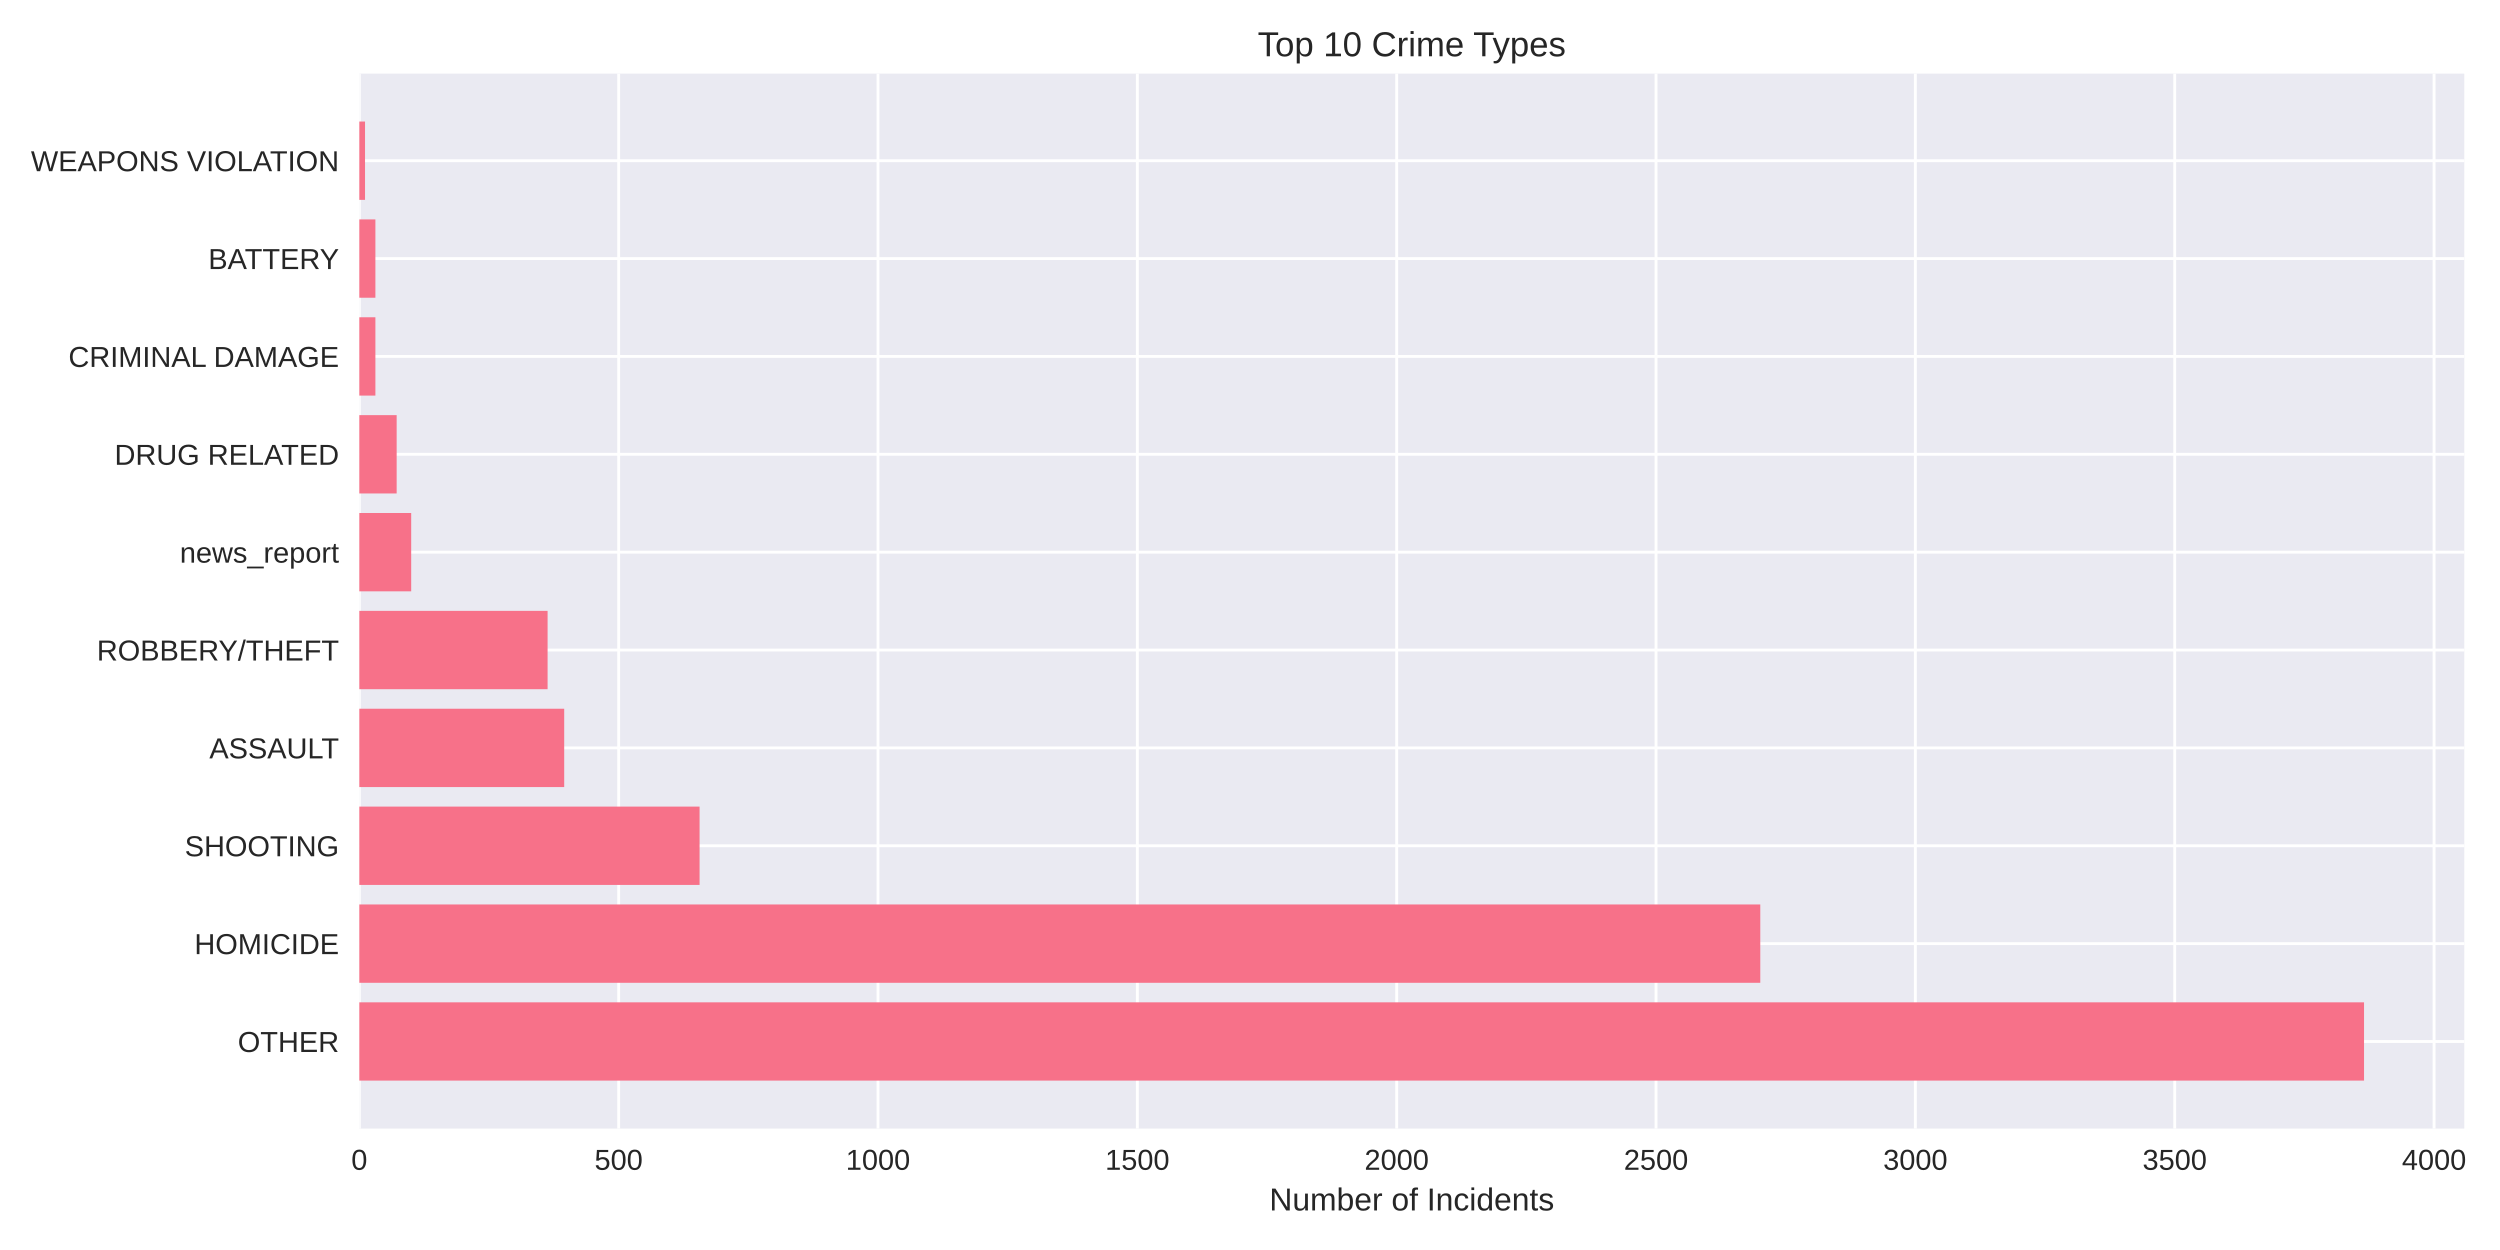
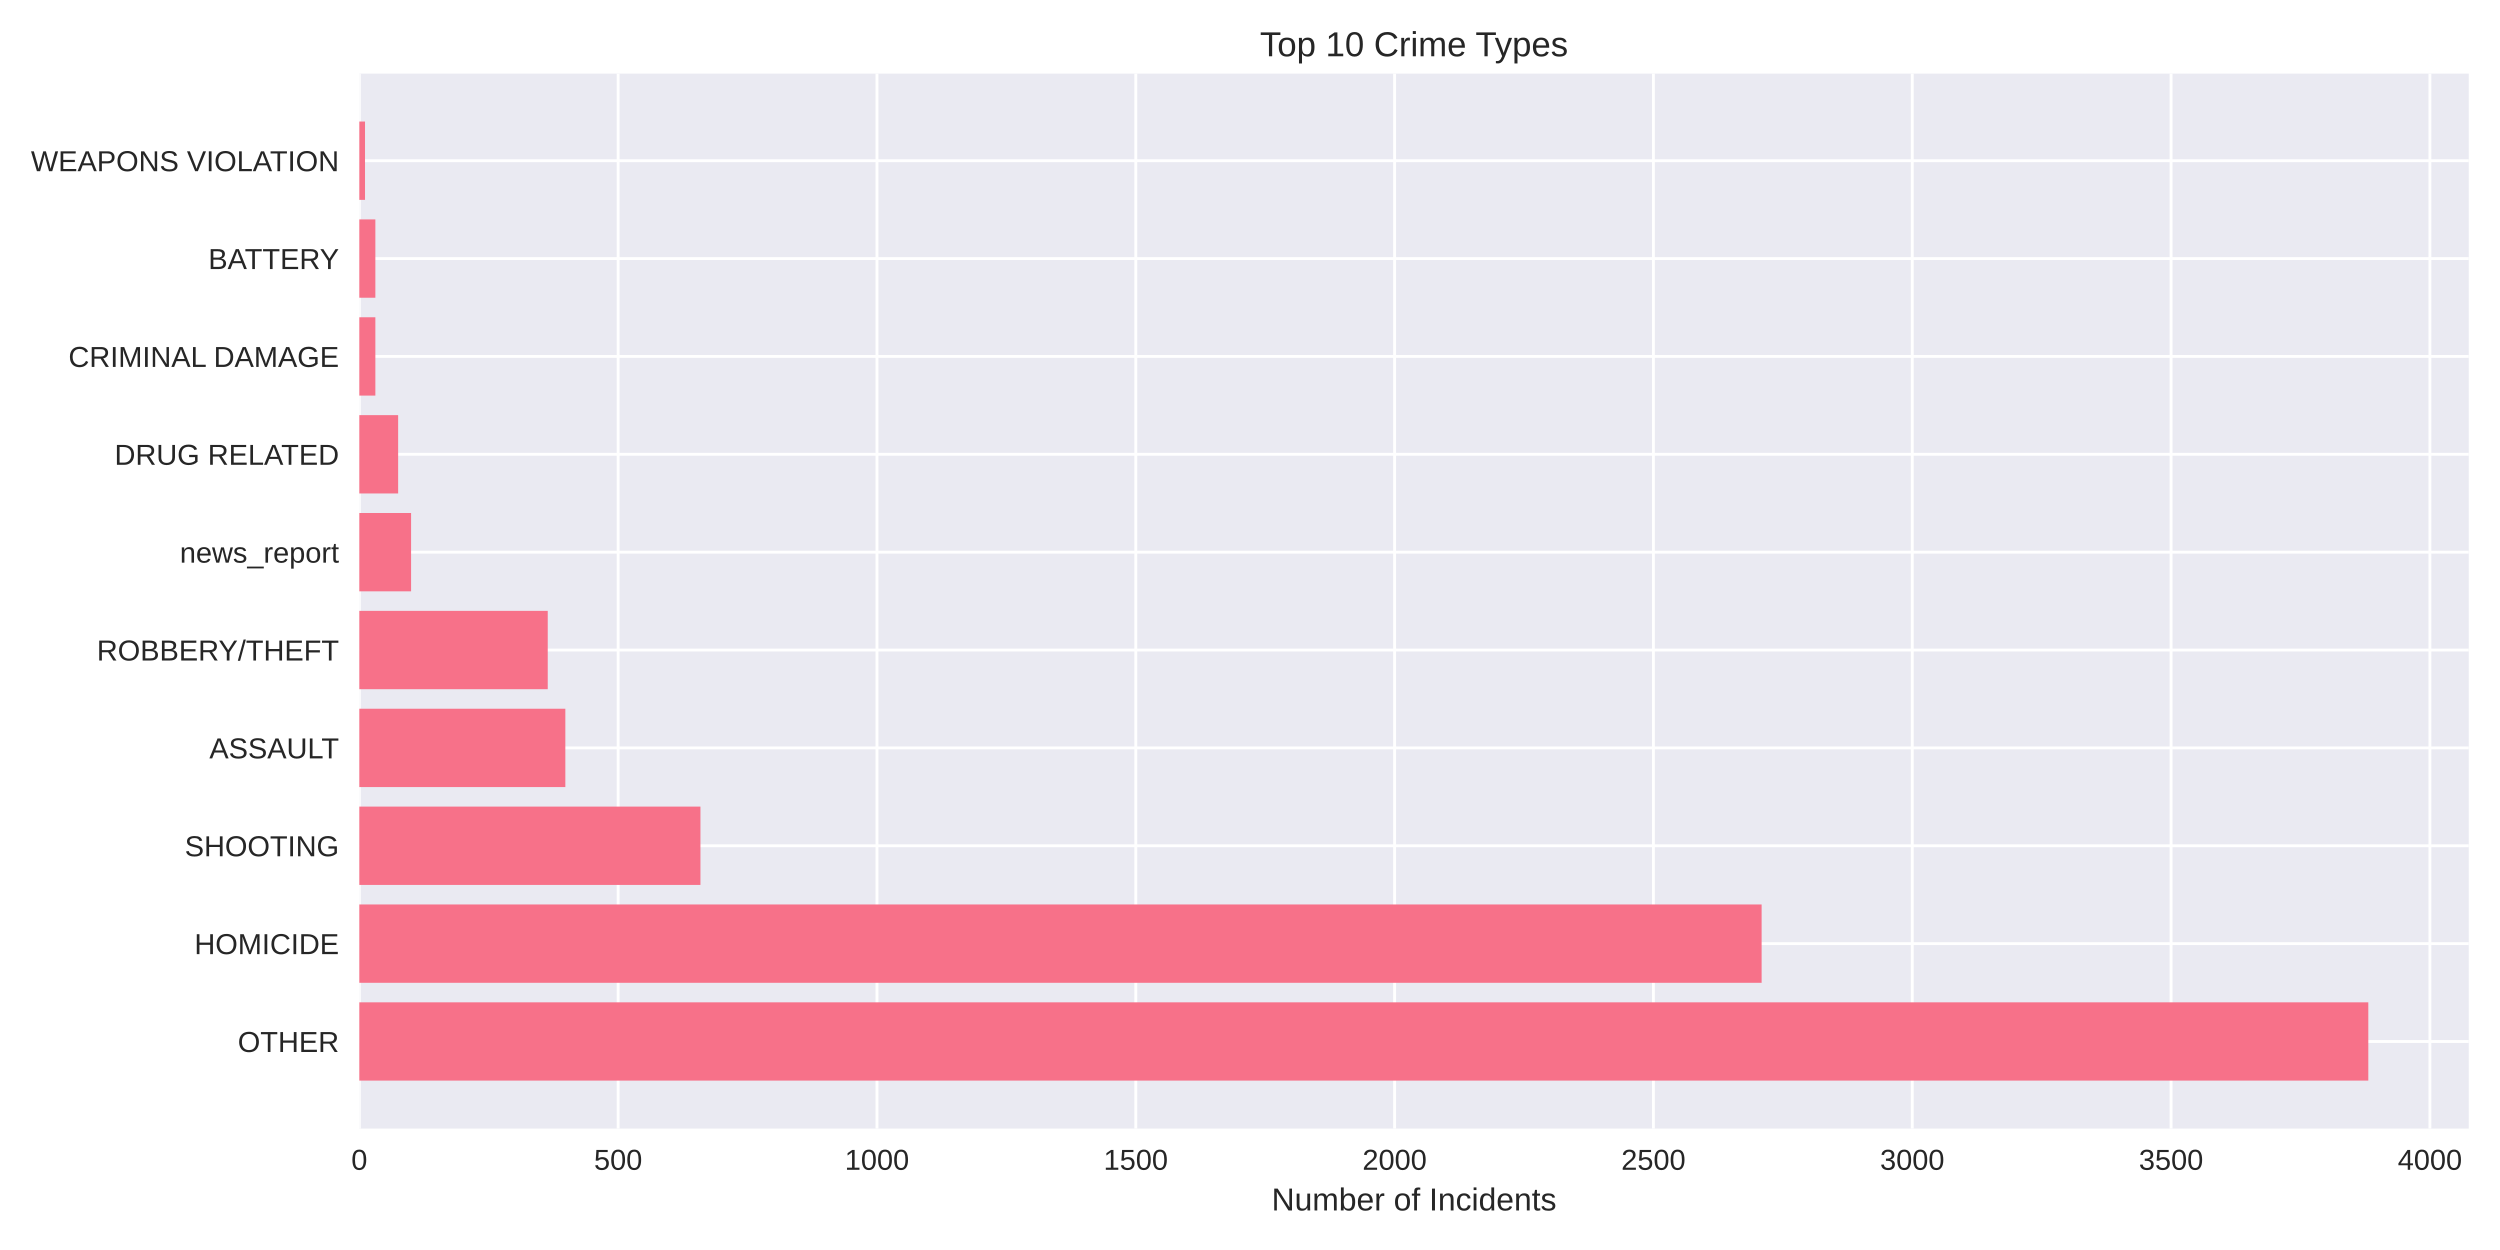
<svg xmlns="http://www.w3.org/2000/svg" width="864pt" height="432pt" viewBox="0 0 864 432" version="1.1">
  <defs>
    <style type="text/css">*{stroke-linejoin: round; stroke-linecap: butt}</style>
  </defs>
  <g id="figure_1">
    <g id="patch_1">
      <path d="M 0 432  L 864 432  L 864 0  L 0 0  z " style="fill: #ffffff" />
    </g>
    <g id="axes_1">
      <g id="patch_2">
-         <path d="M 124.18 390.04  L 851.651 390.04  L 851.651 25.44  L 124.18 25.44  z " style="fill: #eaeaf2" />
+         <path d="M 124.18 390.04  L 853.2 390.04  L 853.2 25.44  L 124.18 25.44  z " style="fill: #eaeaf2" />
      </g>
      <g id="matplotlib.axis_1">
        <g id="xtick_1">
          <g id="line2d_1">
-             <path d="M 124.18 390.04  L 124.18 25.44  " clip-path="url(#p43fa829482)" style="fill: none; stroke: #ffffff; stroke-linecap: round" />
+             <path d="M 124.18 390.04  L 124.18 25.44  " clip-path="url(#pa999945e29)" style="fill: none; stroke: #ffffff; stroke-linecap: round" />
          </g>
          <g id="line2d_2" />
          <g id="text_1">
            <text style="fill: #262626; font: 10px 'Arial', 'Liberation Sans', 'DejaVu Sans', 'Bitstream Vera Sans', sans-serif; text-anchor: middle" x="124.18" y="404.287" transform="rotate(-0 124.18 404.2869)">0</text>
          </g>
        </g>
        <g id="xtick_2">
          <g id="line2d_3">
-             <path d="M 213.809 390.04  L 213.809 25.44  " clip-path="url(#p43fa829482)" style="fill: none; stroke: #ffffff; stroke-linecap: round" />
+             <path d="M 213.629 390.04  L 213.629 25.44  " clip-path="url(#pa999945e29)" style="fill: none; stroke: #ffffff; stroke-linecap: round" />
          </g>
          <g id="line2d_4" />
          <g id="text_2">
-             <text style="fill: #262626; font: 10px 'Arial', 'Liberation Sans', 'DejaVu Sans', 'Bitstream Vera Sans', sans-serif; text-anchor: middle" x="213.809" y="404.287" transform="rotate(-0 213.8087 404.2869)">500</text>
+             <text style="fill: #262626; font: 10px 'Arial', 'Liberation Sans', 'DejaVu Sans', 'Bitstream Vera Sans', sans-serif; text-anchor: middle" x="213.629" y="404.287" transform="rotate(-0 213.6292 404.2869)">500</text>
          </g>
        </g>
        <g id="xtick_3">
          <g id="line2d_5">
-             <path d="M 303.437 390.04  L 303.437 25.44  " clip-path="url(#p43fa829482)" style="fill: none; stroke: #ffffff; stroke-linecap: round" />
+             <path d="M 303.078 390.04  L 303.078 25.44  " clip-path="url(#pa999945e29)" style="fill: none; stroke: #ffffff; stroke-linecap: round" />
          </g>
          <g id="line2d_6" />
          <g id="text_3">
-             <text style="fill: #262626; font: 10px 'Arial', 'Liberation Sans', 'DejaVu Sans', 'Bitstream Vera Sans', sans-serif; text-anchor: middle" x="303.437" y="404.287" transform="rotate(-0 303.4373 404.2869)">1000</text>
+             <text style="fill: #262626; font: 10px 'Arial', 'Liberation Sans', 'DejaVu Sans', 'Bitstream Vera Sans', sans-serif; text-anchor: middle" x="303.078" y="404.287" transform="rotate(-0 303.0784 404.2869)">1000</text>
          </g>
        </g>
        <g id="xtick_4">
          <g id="line2d_7">
-             <path d="M 393.066 390.04  L 393.066 25.44  " clip-path="url(#p43fa829482)" style="fill: none; stroke: #ffffff; stroke-linecap: round" />
+             <path d="M 392.528 390.04  L 392.528 25.44  " clip-path="url(#pa999945e29)" style="fill: none; stroke: #ffffff; stroke-linecap: round" />
          </g>
          <g id="line2d_8" />
          <g id="text_4">
-             <text style="fill: #262626; font: 10px 'Arial', 'Liberation Sans', 'DejaVu Sans', 'Bitstream Vera Sans', sans-serif; text-anchor: middle" x="393.066" y="404.287" transform="rotate(-0 393.066 404.2869)">1500</text>
+             <text style="fill: #262626; font: 10px 'Arial', 'Liberation Sans', 'DejaVu Sans', 'Bitstream Vera Sans', sans-serif; text-anchor: middle" x="392.528" y="404.287" transform="rotate(-0 392.5276 404.2869)">1500</text>
          </g>
        </g>
        <g id="xtick_5">
          <g id="line2d_9">
-             <path d="M 482.695 390.04  L 482.695 25.44  " clip-path="url(#p43fa829482)" style="fill: none; stroke: #ffffff; stroke-linecap: round" />
+             <path d="M 481.977 390.04  L 481.977 25.44  " clip-path="url(#pa999945e29)" style="fill: none; stroke: #ffffff; stroke-linecap: round" />
          </g>
          <g id="line2d_10" />
          <g id="text_5">
-             <text style="fill: #262626; font: 10px 'Arial', 'Liberation Sans', 'DejaVu Sans', 'Bitstream Vera Sans', sans-serif; text-anchor: middle" x="482.695" y="404.287" transform="rotate(-0 482.6947 404.2869)">2000</text>
+             <text style="fill: #262626; font: 10px 'Arial', 'Liberation Sans', 'DejaVu Sans', 'Bitstream Vera Sans', sans-serif; text-anchor: middle" x="481.977" y="404.287" transform="rotate(-0 481.9768 404.2869)">2000</text>
          </g>
        </g>
        <g id="xtick_6">
          <g id="line2d_11">
-             <path d="M 572.323 390.04  L 572.323 25.44  " clip-path="url(#p43fa829482)" style="fill: none; stroke: #ffffff; stroke-linecap: round" />
+             <path d="M 571.426 390.04  L 571.426 25.44  " clip-path="url(#pa999945e29)" style="fill: none; stroke: #ffffff; stroke-linecap: round" />
          </g>
          <g id="line2d_12" />
          <g id="text_6">
-             <text style="fill: #262626; font: 10px 'Arial', 'Liberation Sans', 'DejaVu Sans', 'Bitstream Vera Sans', sans-serif; text-anchor: middle" x="572.323" y="404.287" transform="rotate(-0 572.3233 404.2869)">2500</text>
+             <text style="fill: #262626; font: 10px 'Arial', 'Liberation Sans', 'DejaVu Sans', 'Bitstream Vera Sans', sans-serif; text-anchor: middle" x="571.426" y="404.287" transform="rotate(-0 571.426 404.2869)">2500</text>
          </g>
        </g>
        <g id="xtick_7">
          <g id="line2d_13">
-             <path d="M 661.952 390.04  L 661.952 25.44  " clip-path="url(#p43fa829482)" style="fill: none; stroke: #ffffff; stroke-linecap: round" />
+             <path d="M 660.875 390.04  L 660.875 25.44  " clip-path="url(#pa999945e29)" style="fill: none; stroke: #ffffff; stroke-linecap: round" />
          </g>
          <g id="line2d_14" />
          <g id="text_7">
-             <text style="fill: #262626; font: 10px 'Arial', 'Liberation Sans', 'DejaVu Sans', 'Bitstream Vera Sans', sans-serif; text-anchor: middle" x="661.952" y="404.287" transform="rotate(-0 661.952 404.2869)">3000</text>
+             <text style="fill: #262626; font: 10px 'Arial', 'Liberation Sans', 'DejaVu Sans', 'Bitstream Vera Sans', sans-serif; text-anchor: middle" x="660.875" y="404.287" transform="rotate(-0 660.8753 404.2869)">3000</text>
          </g>
        </g>
        <g id="xtick_8">
          <g id="line2d_15">
-             <path d="M 751.581 390.04  L 751.581 25.44  " clip-path="url(#p43fa829482)" style="fill: none; stroke: #ffffff; stroke-linecap: round" />
+             <path d="M 750.324 390.04  L 750.324 25.44  " clip-path="url(#pa999945e29)" style="fill: none; stroke: #ffffff; stroke-linecap: round" />
          </g>
          <g id="line2d_16" />
          <g id="text_8">
-             <text style="fill: #262626; font: 10px 'Arial', 'Liberation Sans', 'DejaVu Sans', 'Bitstream Vera Sans', sans-serif; text-anchor: middle" x="751.581" y="404.287" transform="rotate(-0 751.5807 404.2869)">3500</text>
+             <text style="fill: #262626; font: 10px 'Arial', 'Liberation Sans', 'DejaVu Sans', 'Bitstream Vera Sans', sans-serif; text-anchor: middle" x="750.324" y="404.287" transform="rotate(-0 750.3245 404.2869)">3500</text>
          </g>
        </g>
        <g id="xtick_9">
          <g id="line2d_17">
-             <path d="M 841.209 390.04  L 841.209 25.44  " clip-path="url(#p43fa829482)" style="fill: none; stroke: #ffffff; stroke-linecap: round" />
+             <path d="M 839.774 390.04  L 839.774 25.44  " clip-path="url(#pa999945e29)" style="fill: none; stroke: #ffffff; stroke-linecap: round" />
          </g>
          <g id="line2d_18" />
          <g id="text_9">
-             <text style="fill: #262626; font: 10px 'Arial', 'Liberation Sans', 'DejaVu Sans', 'Bitstream Vera Sans', sans-serif; text-anchor: middle" x="841.209" y="404.287" transform="rotate(-0 841.2093 404.2869)">4000</text>
+             <text style="fill: #262626; font: 10px 'Arial', 'Liberation Sans', 'DejaVu Sans', 'Bitstream Vera Sans', sans-serif; text-anchor: middle" x="839.774" y="404.287" transform="rotate(-0 839.7737 404.2869)">4000</text>
          </g>
        </g>
        <g id="text_10">
-           <text style="fill: #262626; font: 11px 'Arial', 'Liberation Sans', 'DejaVu Sans', 'Bitstream Vera Sans', sans-serif; text-anchor: middle" x="487.916" y="418.333" transform="rotate(-0 487.9155 418.3334)">Number of Incidents</text>
+           <text style="fill: #262626; font: 11px 'Arial', 'Liberation Sans', 'DejaVu Sans', 'Bitstream Vera Sans', sans-serif; text-anchor: middle" x="488.69" y="418.333" transform="rotate(-0 488.69 418.3334)">Number of Incidents</text>
        </g>
      </g>
      <g id="matplotlib.axis_2">
        <g id="ytick_1">
          <g id="line2d_19">
-             <path d="M 124.18 359.939  L 851.651 359.939  " clip-path="url(#p43fa829482)" style="fill: none; stroke: #ffffff; stroke-linecap: round" />
+             <path d="M 124.18 359.939  L 853.2 359.939  " clip-path="url(#pa999945e29)" style="fill: none; stroke: #ffffff; stroke-linecap: round" />
          </g>
          <g id="line2d_20" />
          <g id="text_11">
            <text style="fill: #262626; font: 10px 'Arial', 'Liberation Sans', 'DejaVu Sans', 'Bitstream Vera Sans', sans-serif; text-anchor: end" x="117.18" y="363.562" transform="rotate(-0 117.18 363.562)">OTHER</text>
          </g>
        </g>
        <g id="ytick_2">
          <g id="line2d_21">
-             <path d="M 124.18 326.117  L 851.651 326.117  " clip-path="url(#p43fa829482)" style="fill: none; stroke: #ffffff; stroke-linecap: round" />
+             <path d="M 124.18 326.117  L 853.2 326.117  " clip-path="url(#pa999945e29)" style="fill: none; stroke: #ffffff; stroke-linecap: round" />
          </g>
          <g id="line2d_22" />
          <g id="text_12">
            <text style="fill: #262626; font: 10px 'Arial', 'Liberation Sans', 'DejaVu Sans', 'Bitstream Vera Sans', sans-serif; text-anchor: end" x="117.18" y="329.74" transform="rotate(-0 117.18 329.7401)">HOMICIDE</text>
          </g>
        </g>
        <g id="ytick_3">
          <g id="line2d_23">
-             <path d="M 124.18 292.295  L 851.651 292.295  " clip-path="url(#p43fa829482)" style="fill: none; stroke: #ffffff; stroke-linecap: round" />
+             <path d="M 124.18 292.295  L 853.2 292.295  " clip-path="url(#pa999945e29)" style="fill: none; stroke: #ffffff; stroke-linecap: round" />
          </g>
          <g id="line2d_24" />
          <g id="text_13">
            <text style="fill: #262626; font: 10px 'Arial', 'Liberation Sans', 'DejaVu Sans', 'Bitstream Vera Sans', sans-serif; text-anchor: end" x="117.18" y="295.918" transform="rotate(-0 117.18 295.9182)">SHOOTING</text>
          </g>
        </g>
        <g id="ytick_4">
          <g id="line2d_25">
-             <path d="M 124.18 258.473  L 851.651 258.473  " clip-path="url(#p43fa829482)" style="fill: none; stroke: #ffffff; stroke-linecap: round" />
+             <path d="M 124.18 258.473  L 853.2 258.473  " clip-path="url(#pa999945e29)" style="fill: none; stroke: #ffffff; stroke-linecap: round" />
          </g>
          <g id="line2d_26" />
          <g id="text_14">
            <text style="fill: #262626; font: 10px 'Arial', 'Liberation Sans', 'DejaVu Sans', 'Bitstream Vera Sans', sans-serif; text-anchor: end" x="117.18" y="262.096" transform="rotate(-0 117.18 262.0963)">ASSAULT</text>
          </g>
        </g>
        <g id="ytick_5">
          <g id="line2d_27">
-             <path d="M 124.18 224.651  L 851.651 224.651  " clip-path="url(#p43fa829482)" style="fill: none; stroke: #ffffff; stroke-linecap: round" />
+             <path d="M 124.18 224.651  L 853.2 224.651  " clip-path="url(#pa999945e29)" style="fill: none; stroke: #ffffff; stroke-linecap: round" />
          </g>
          <g id="line2d_28" />
          <g id="text_15">
            <text style="fill: #262626; font: 10px 'Arial', 'Liberation Sans', 'DejaVu Sans', 'Bitstream Vera Sans', sans-serif; text-anchor: end" x="117.18" y="228.274" transform="rotate(-0 117.18 228.2744)">ROBBERY/THEFT</text>
          </g>
        </g>
        <g id="ytick_6">
          <g id="line2d_29">
-             <path d="M 124.18 190.829  L 851.651 190.829  " clip-path="url(#p43fa829482)" style="fill: none; stroke: #ffffff; stroke-linecap: round" />
+             <path d="M 124.18 190.829  L 853.2 190.829  " clip-path="url(#pa999945e29)" style="fill: none; stroke: #ffffff; stroke-linecap: round" />
          </g>
          <g id="line2d_30" />
          <g id="text_16">
            <text style="fill: #262626; font: 10px 'Arial', 'Liberation Sans', 'DejaVu Sans', 'Bitstream Vera Sans', sans-serif; text-anchor: end" x="117.18" y="194.452" transform="rotate(-0 117.18 194.4525)">news_report</text>
          </g>
        </g>
        <g id="ytick_7">
          <g id="line2d_31">
-             <path d="M 124.18 157.007  L 851.651 157.007  " clip-path="url(#p43fa829482)" style="fill: none; stroke: #ffffff; stroke-linecap: round" />
+             <path d="M 124.18 157.007  L 853.2 157.007  " clip-path="url(#pa999945e29)" style="fill: none; stroke: #ffffff; stroke-linecap: round" />
          </g>
          <g id="line2d_32" />
          <g id="text_17">
            <text style="fill: #262626; font: 10px 'Arial', 'Liberation Sans', 'DejaVu Sans', 'Bitstream Vera Sans', sans-serif; text-anchor: end" x="117.18" y="160.631" transform="rotate(-0 117.18 160.6306)">DRUG RELATED</text>
          </g>
        </g>
        <g id="ytick_8">
          <g id="line2d_33">
-             <path d="M 124.18 123.185  L 851.651 123.185  " clip-path="url(#p43fa829482)" style="fill: none; stroke: #ffffff; stroke-linecap: round" />
+             <path d="M 124.18 123.185  L 853.2 123.185  " clip-path="url(#pa999945e29)" style="fill: none; stroke: #ffffff; stroke-linecap: round" />
          </g>
          <g id="line2d_34" />
          <g id="text_18">
            <text style="fill: #262626; font: 10px 'Arial', 'Liberation Sans', 'DejaVu Sans', 'Bitstream Vera Sans', sans-serif; text-anchor: end" x="117.18" y="126.809" transform="rotate(-0 117.18 126.8087)">CRIMINAL DAMAGE</text>
          </g>
        </g>
        <g id="ytick_9">
          <g id="line2d_35">
-             <path d="M 124.18 89.363  L 851.651 89.363  " clip-path="url(#p43fa829482)" style="fill: none; stroke: #ffffff; stroke-linecap: round" />
+             <path d="M 124.18 89.363  L 853.2 89.363  " clip-path="url(#pa999945e29)" style="fill: none; stroke: #ffffff; stroke-linecap: round" />
          </g>
          <g id="line2d_36" />
          <g id="text_19">
            <text style="fill: #262626; font: 10px 'Arial', 'Liberation Sans', 'DejaVu Sans', 'Bitstream Vera Sans', sans-serif; text-anchor: end" x="117.18" y="92.987" transform="rotate(-0 117.18 92.98681)">BATTERY</text>
          </g>
        </g>
        <g id="ytick_10">
          <g id="line2d_37">
-             <path d="M 124.18 55.541  L 851.651 55.541  " clip-path="url(#p43fa829482)" style="fill: none; stroke: #ffffff; stroke-linecap: round" />
+             <path d="M 124.18 55.541  L 853.2 55.541  " clip-path="url(#pa999945e29)" style="fill: none; stroke: #ffffff; stroke-linecap: round" />
          </g>
          <g id="line2d_38" />
          <g id="text_20">
            <text style="fill: #262626; font: 10px 'Arial', 'Liberation Sans', 'DejaVu Sans', 'Bitstream Vera Sans', sans-serif; text-anchor: end" x="117.18" y="59.165" transform="rotate(-0 117.18 59.16492)">WEAPONS VIOLATION</text>
          </g>
        </g>
      </g>
      <g id="patch_3">
-         <path d="M 124.18 373.467  L 817.01 373.467  L 817.01 346.41  L 124.18 346.41  z " clip-path="url(#p43fa829482)" style="fill: #f77189" />
+         <path d="M 124.18 373.467  L 818.485 373.467  L 818.485 346.41  L 124.18 346.41  z " clip-path="url(#pa999945e29)" style="fill: #f77189" />
      </g>
      <g id="patch_4">
-         <path d="M 124.18 339.645  L 608.354 339.645  L 608.354 312.588  L 124.18 312.588  z " clip-path="url(#p43fa829482)" style="fill: #f77189" />
+         <path d="M 124.18 339.645  L 608.816 339.645  L 608.816 312.588  L 124.18 312.588  z " clip-path="url(#pa999945e29)" style="fill: #f77189" />
      </g>
      <g id="patch_5">
-         <path d="M 124.18 305.823  L 241.773 305.823  L 241.773 278.766  L 124.18 278.766  z " clip-path="url(#p43fa829482)" style="fill: #f77189" />
+         <path d="M 124.18 305.823  L 242.074 305.823  L 242.074 278.766  L 124.18 278.766  z " clip-path="url(#pa999945e29)" style="fill: #f77189" />
      </g>
      <g id="patch_6">
-         <path d="M 124.18 272.002  L 194.987 272.002  L 194.987 244.944  L 124.18 244.944  z " clip-path="url(#p43fa829482)" style="fill: #f77189" />
+         <path d="M 124.18 272.002  L 195.382 272.002  L 195.382 244.944  L 124.18 244.944  z " clip-path="url(#pa999945e29)" style="fill: #f77189" />
      </g>
      <g id="patch_7">
-         <path d="M 124.18 238.18  L 189.25 238.18  L 189.25 211.122  L 124.18 211.122  z " clip-path="url(#p43fa829482)" style="fill: #f77189" />
+         <path d="M 124.18 238.18  L 189.299 238.18  L 189.299 211.122  L 124.18 211.122  z " clip-path="url(#pa999945e29)" style="fill: #f77189" />
      </g>
      <g id="patch_8">
-         <path d="M 124.18 204.358  L 142.106 204.358  L 142.106 177.3  L 124.18 177.3  z " clip-path="url(#p43fa829482)" style="fill: #f77189" />
+         <path d="M 124.18 204.358  L 142.07 204.358  L 142.07 177.3  L 124.18 177.3  z " clip-path="url(#pa999945e29)" style="fill: #f77189" />
      </g>
      <g id="patch_9">
-         <path d="M 124.18 170.536  L 137.087 170.536  L 137.087 143.478  L 124.18 143.478  z " clip-path="url(#p43fa829482)" style="fill: #f77189" />
+         <path d="M 124.18 170.536  L 137.597 170.536  L 137.597 143.478  L 124.18 143.478  z " clip-path="url(#pa999945e29)" style="fill: #f77189" />
      </g>
      <g id="patch_10">
-         <path d="M 124.18 136.714  L 129.737 136.714  L 129.737 109.657  L 124.18 109.657  z " clip-path="url(#p43fa829482)" style="fill: #f77189" />
+         <path d="M 124.18 136.714  L 129.726 136.714  L 129.726 109.657  L 124.18 109.657  z " clip-path="url(#pa999945e29)" style="fill: #f77189" />
      </g>
      <g id="patch_11">
-         <path d="M 124.18 102.892  L 129.737 102.892  L 129.737 75.835  L 124.18 75.835  z " clip-path="url(#p43fa829482)" style="fill: #f77189" />
+         <path d="M 124.18 102.892  L 129.726 102.892  L 129.726 75.835  L 124.18 75.835  z " clip-path="url(#pa999945e29)" style="fill: #f77189" />
      </g>
      <g id="patch_12">
-         <path d="M 124.18 69.07  L 126.152 69.07  L 126.152 42.013  L 124.18 42.013  z " clip-path="url(#p43fa829482)" style="fill: #f77189" />
+         <path d="M 124.18 69.07  L 126.148 69.07  L 126.148 42.013  L 124.18 42.013  z " clip-path="url(#pa999945e29)" style="fill: #f77189" />
      </g>
      <g id="patch_13">
        <path d="M 124.18 390.04  L 124.18 25.44  " style="fill: none" />
      </g>
      <g id="patch_14">
-         <path d="M 851.651 390.04  L 851.651 25.44  " style="fill: none" />
+         <path d="M 853.2 390.04  L 853.2 25.44  " style="fill: none" />
      </g>
      <g id="patch_15">
-         <path d="M 124.18 390.04  L 851.651 390.04  " style="fill: none" />
+         <path d="M 124.18 390.04  L 853.2 390.04  " style="fill: none" />
      </g>
      <g id="patch_16">
-         <path d="M 124.18 25.44  L 851.651 25.44  " style="fill: none" />
+         <path d="M 124.18 25.44  L 853.2 25.44  " style="fill: none" />
      </g>
      <g id="text_21">
-         <text style="fill: #262626; font: 12px 'Arial', 'Liberation Sans', 'DejaVu Sans', 'Bitstream Vera Sans', sans-serif; text-anchor: middle" x="487.916" y="19.44" transform="rotate(-0 487.9155 19.44)">Top 10 Crime Types</text>
+         <text style="fill: #262626; font: 12px 'Arial', 'Liberation Sans', 'DejaVu Sans', 'Bitstream Vera Sans', sans-serif; text-anchor: middle" x="488.69" y="19.44" transform="rotate(-0 488.69 19.44)">Top 10 Crime Types</text>
      </g>
    </g>
  </g>
  <defs>
-     <clipPath id="p43fa829482">
-       <rect x="124.18" y="25.44" width="727.471" height="364.6" />
+     <clipPath id="pa999945e29">
+       <rect x="124.18" y="25.44" width="729.02" height="364.6" />
    </clipPath>
  </defs>
</svg>
